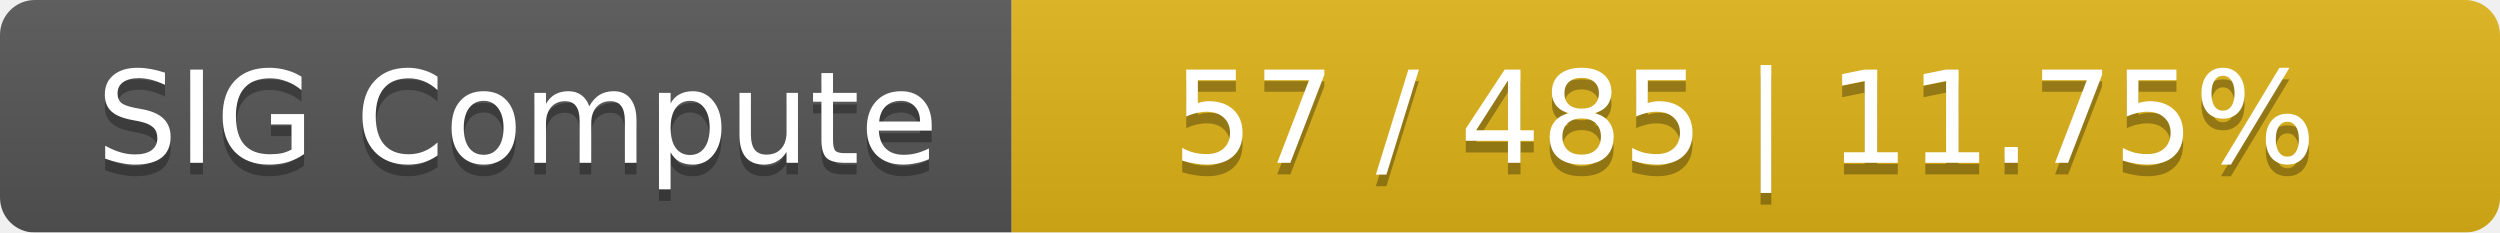
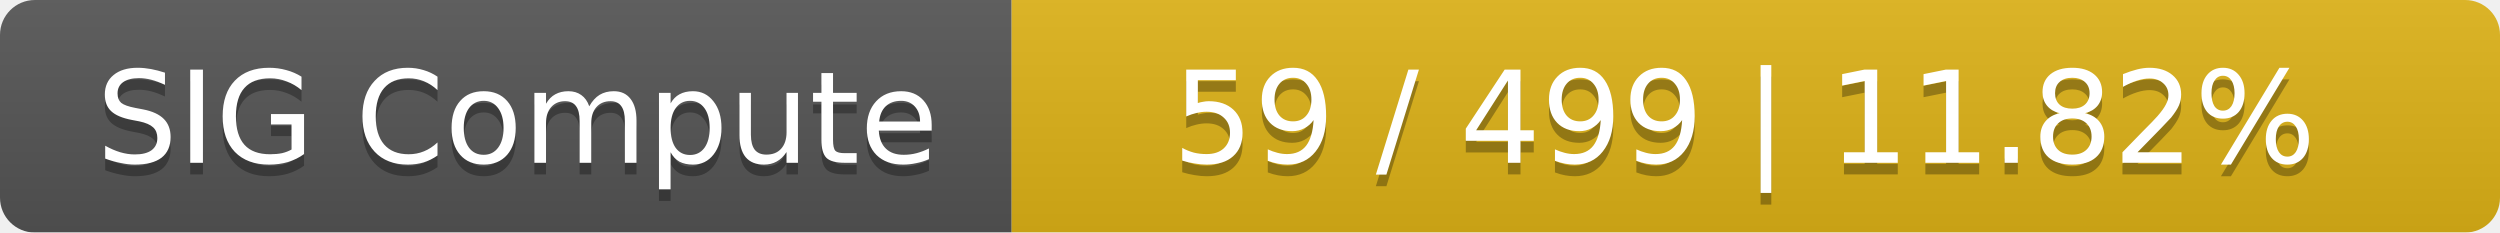
<svg xmlns="http://www.w3.org/2000/svg" width="215" height="20">
  <linearGradient id="smooth" x2="0" y2="100%">
    <stop offset="0" stop-color="#bbb" stop-opacity=".1" />
    <stop offset="1" stop-opacity=".1" />
  </linearGradient>
  <mask id="round">
    <rect width="215" height="20" rx="3" fill="#fff" />
  </mask>
  <g mask="url(#round)">
    <rect width="87" height="20" fill="#555" />
    <rect x="87" width="128" height="20" fill="#dfb317" />
    <rect width="215" height="20" fill="url(#smooth)" />
  </g>
  <g fill="#fff" text-anchor="middle" font-family="DejaVu Sans,Verdana,Geneva,sans-serif" font-size="11">
    <text x="44.5" y="15" fill="#010101" fill-opacity=".3">SIG Compute</text>
    <text x="44.5" y="14">SIG Compute</text>
-     <text x="150" y="15" fill="#010101" fill-opacity=".3">57 / 485    |    11.75%</text>
-     <text x="150" y="14">57 / 485    |    11.75%</text>
+     <text x="150" y="15" fill="#010101" fill-opacity=".3">59 / 499    |    11.82%</text>
+     <text x="150" y="14">59 / 499    |    11.82%</text>
  </g>
</svg>
